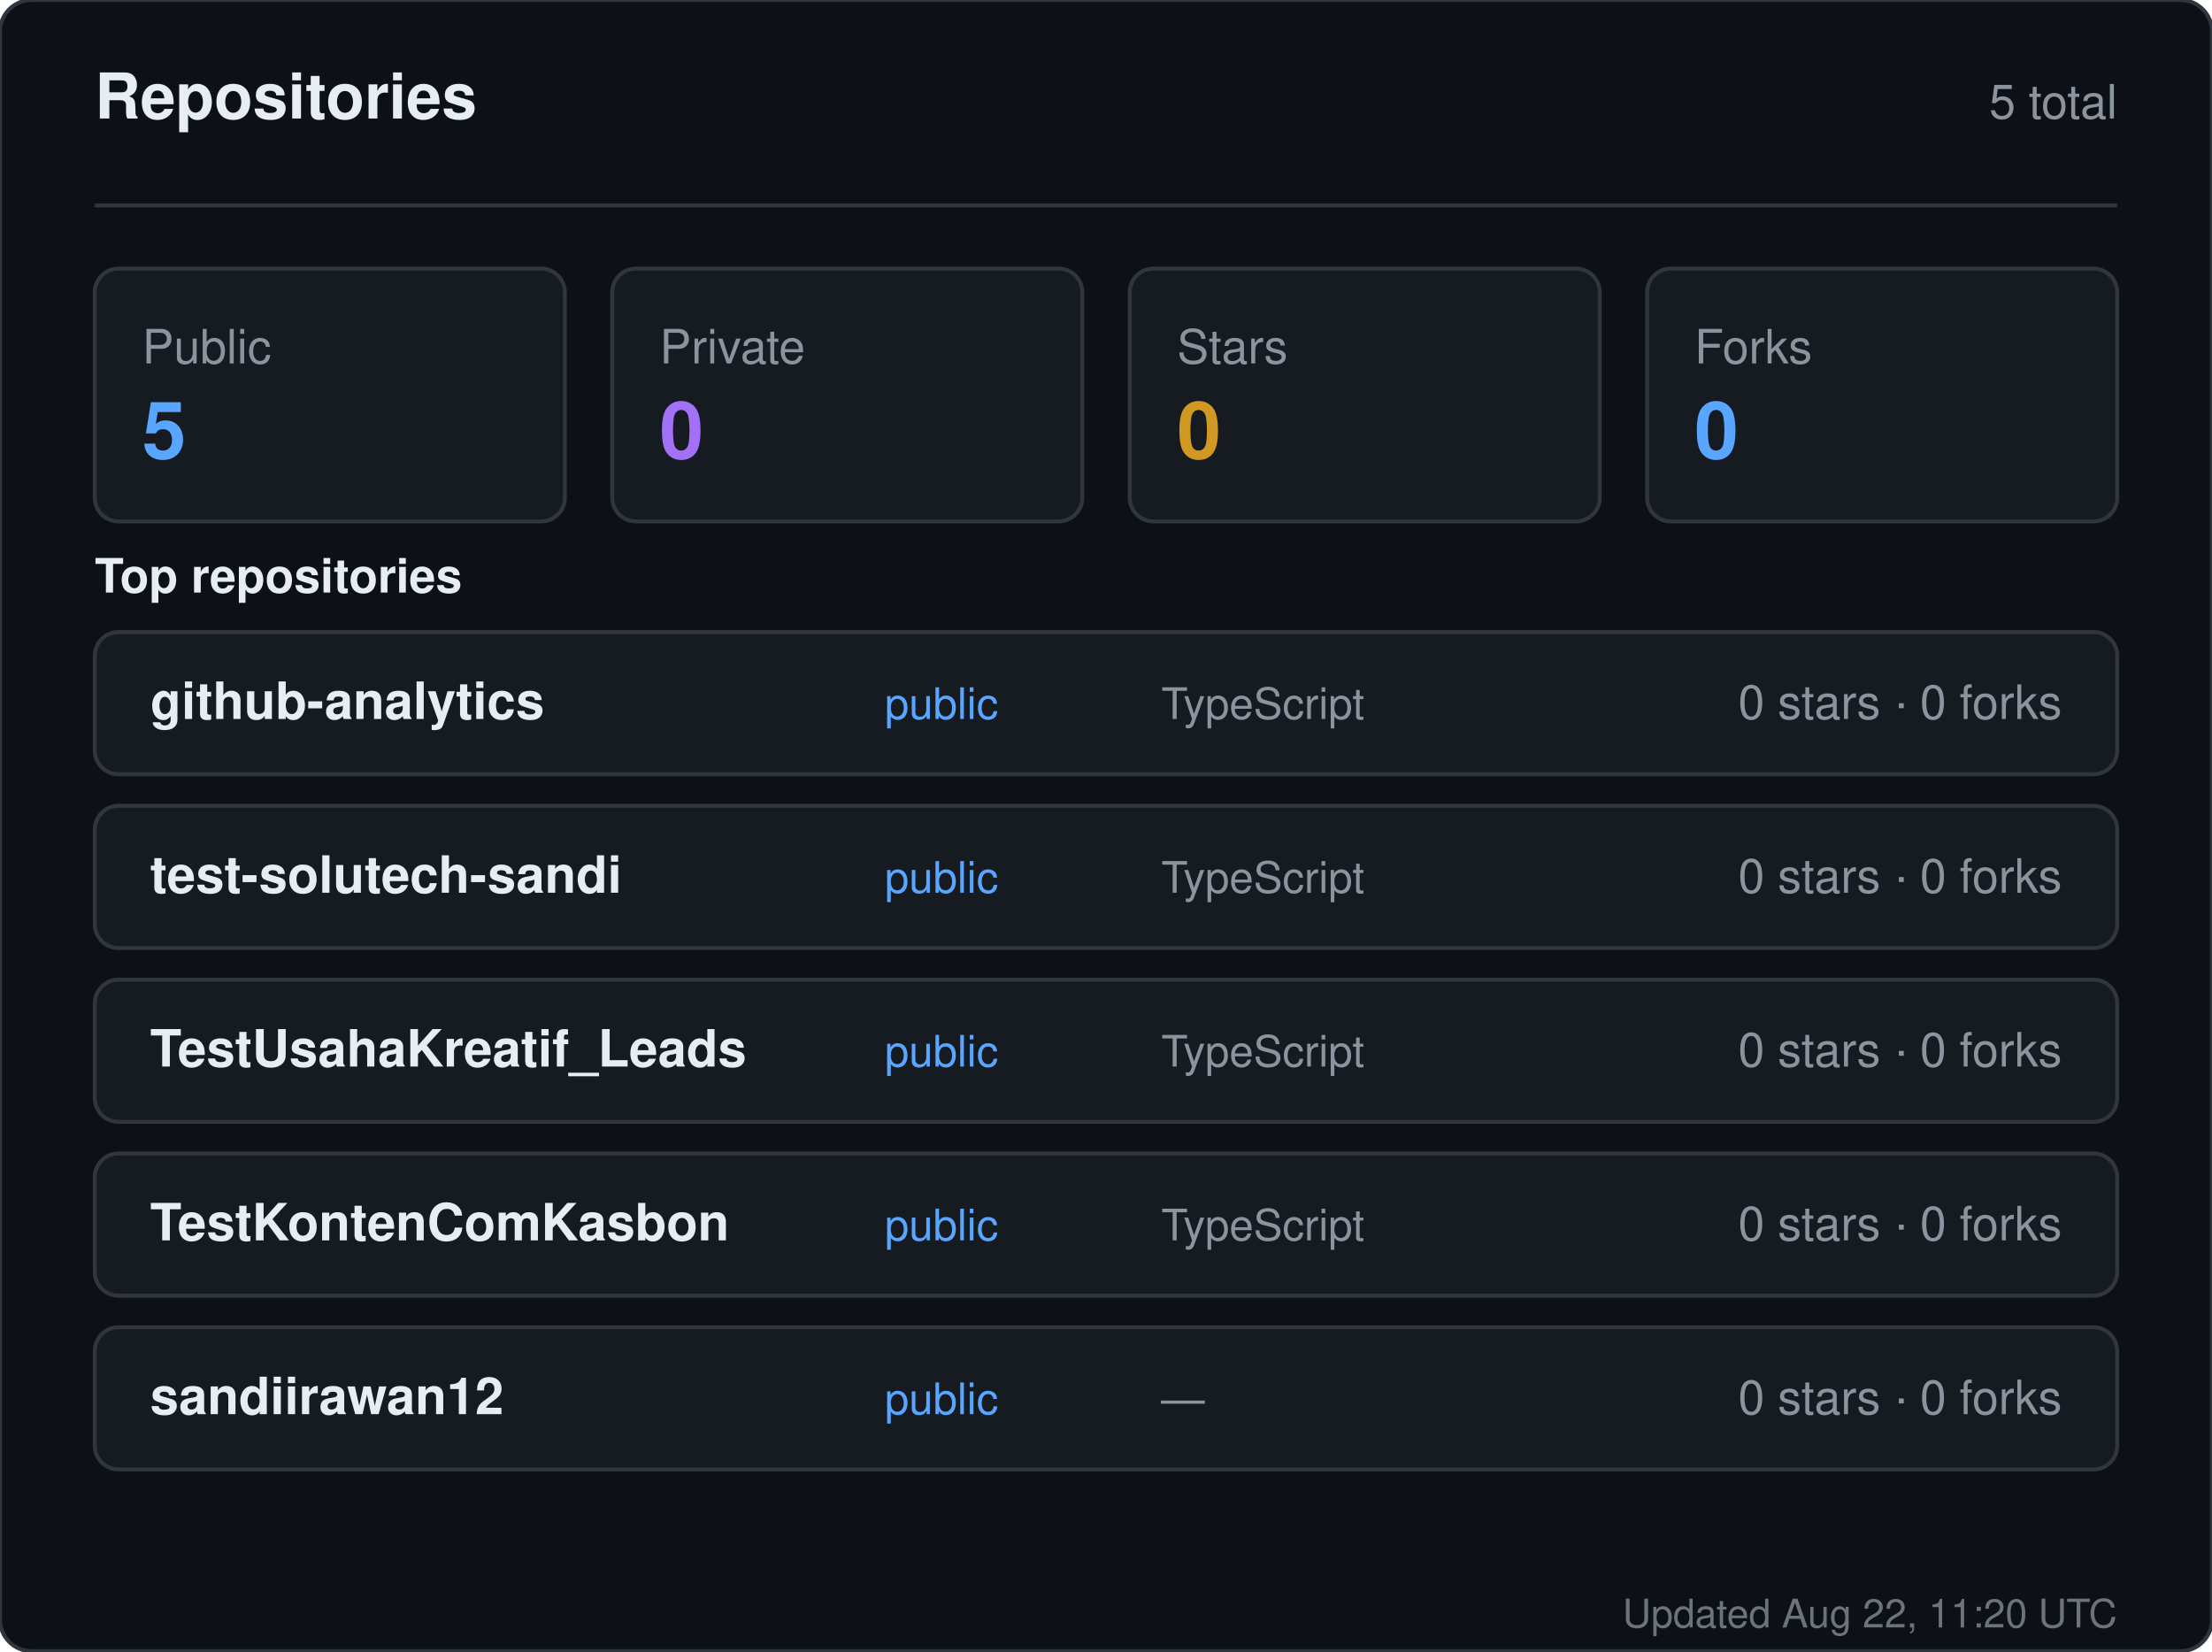
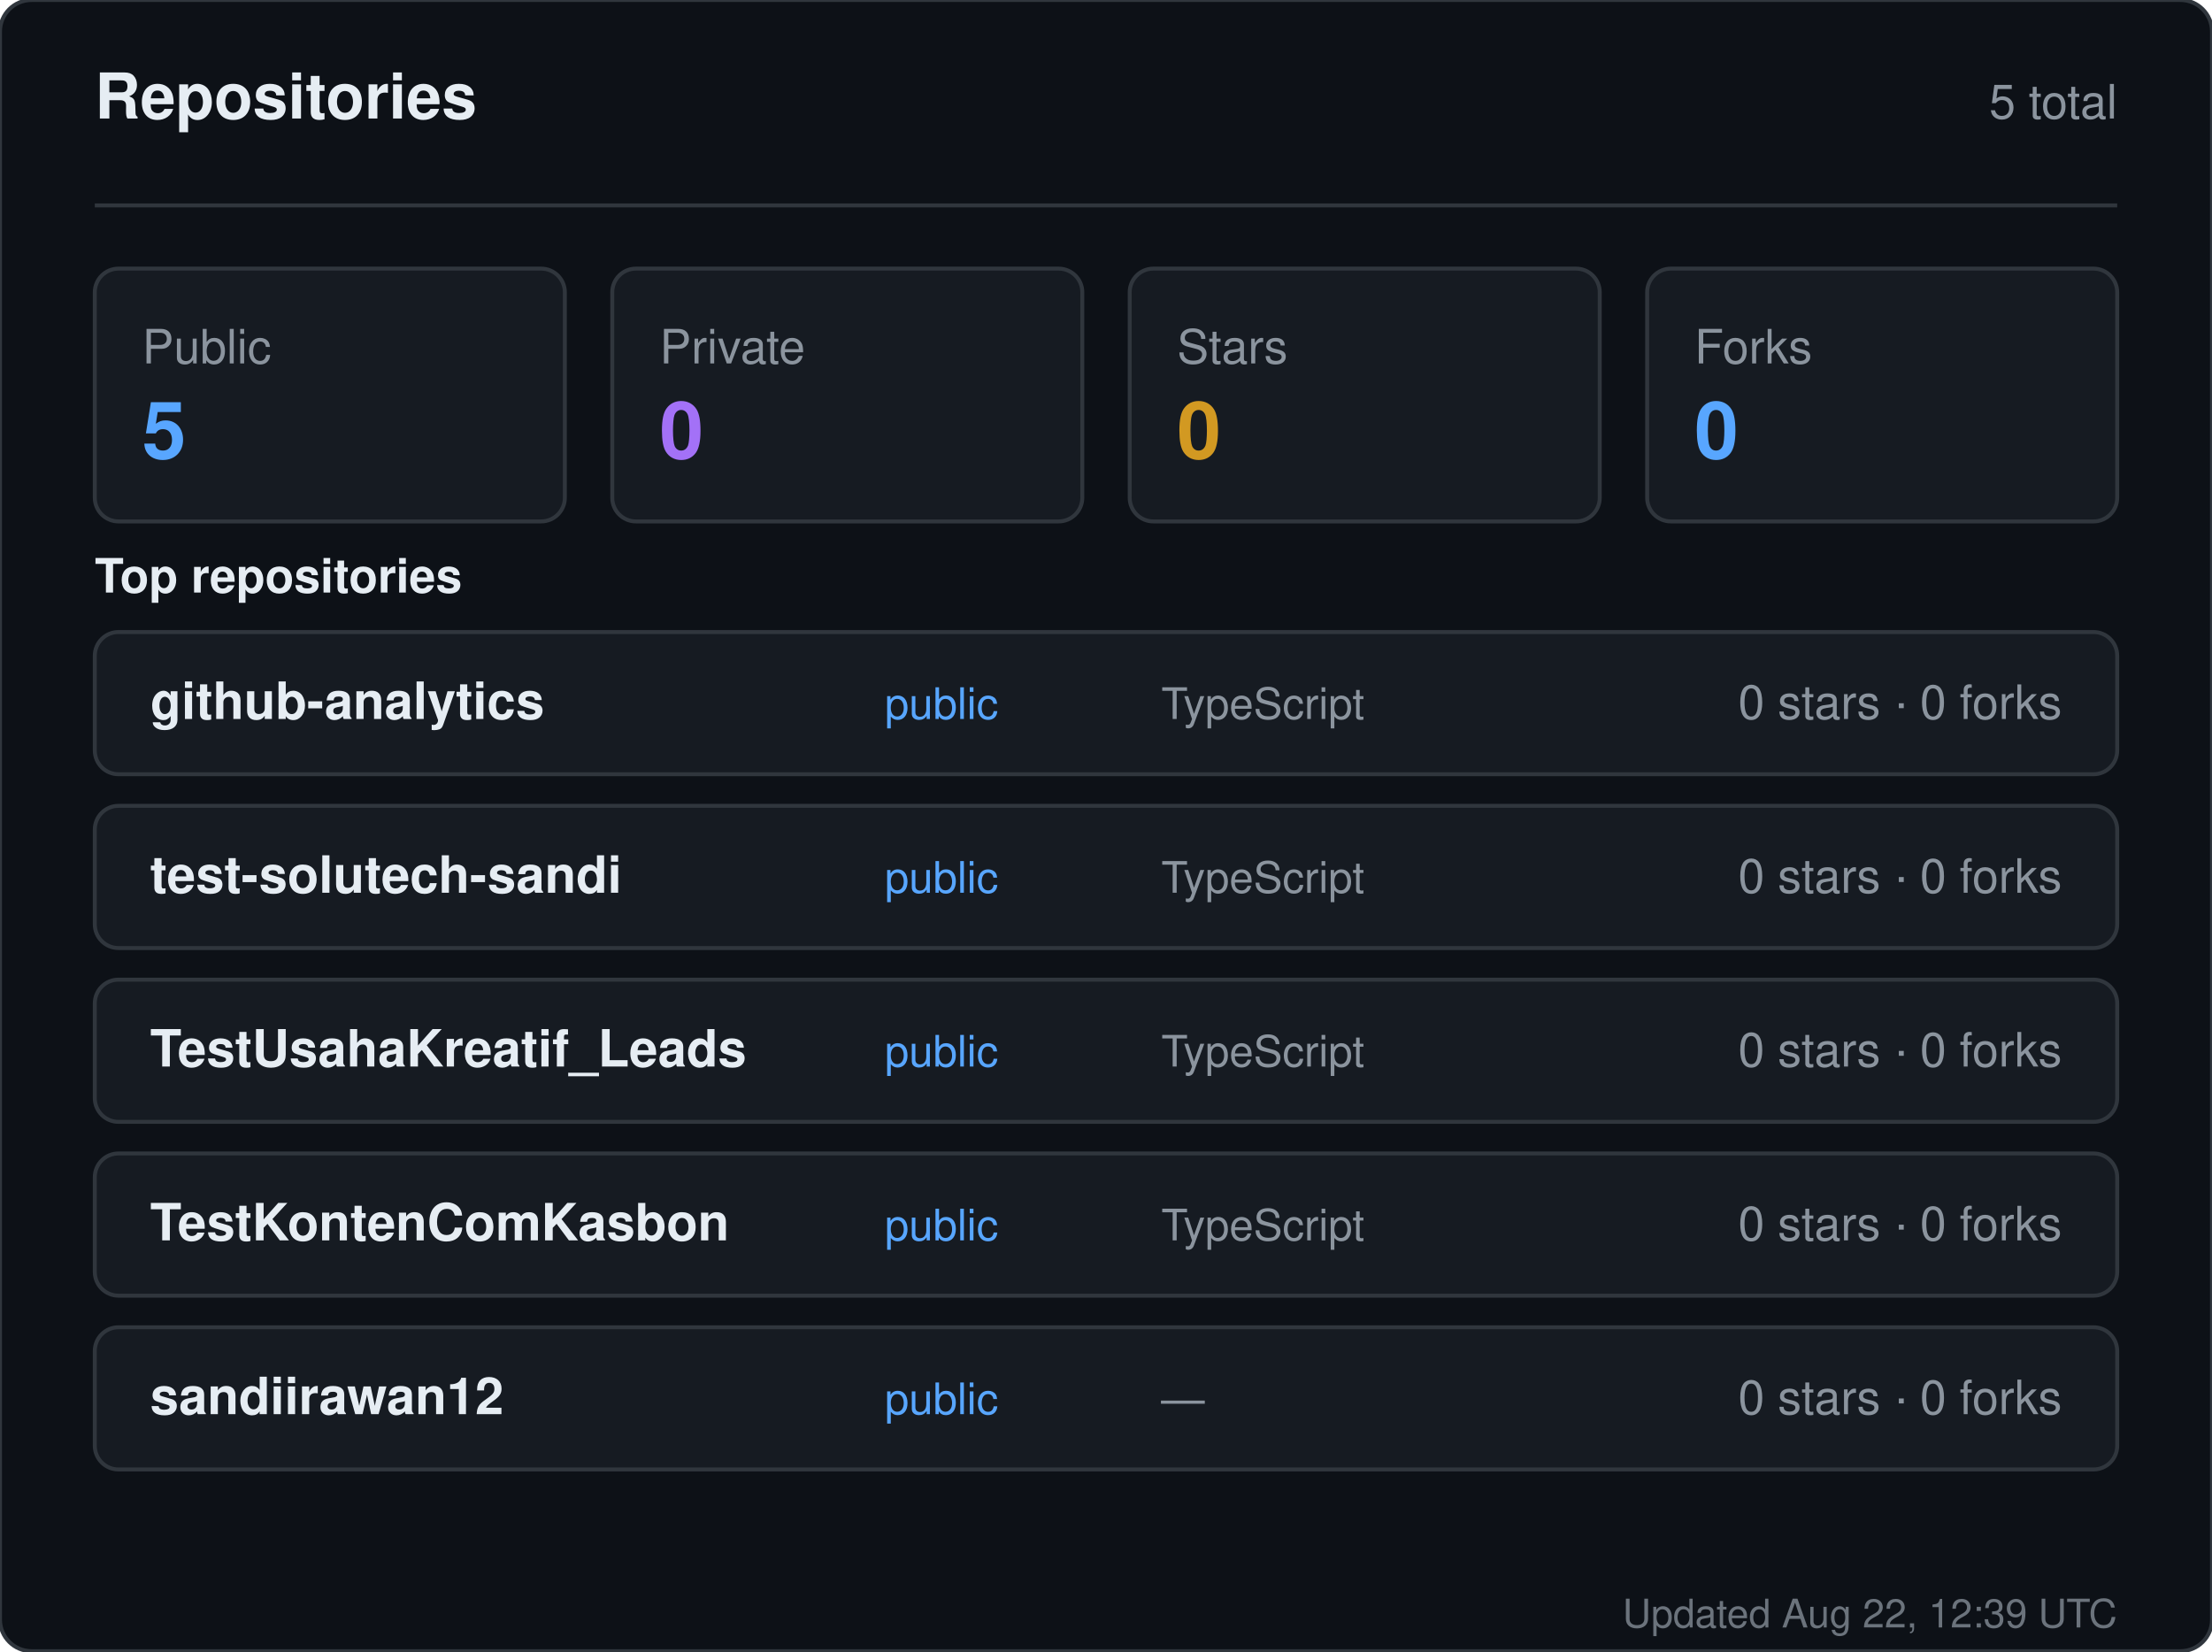
<svg xmlns="http://www.w3.org/2000/svg" width="560" height="418" viewBox="0 0 560 418" role="img" aria-label="Repositories for sandiirawan12">
  <rect width="560" height="418" rx="8" fill="#0d1117" stroke="#30363d" />
  <g font-family="-apple-system, BlinkMacSystemFont, Segoe UI, Helvetica, Arial, sans-serif">
    <text x="24" y="30" fill="#e6edf3" font-size="16" font-weight="700">Repositories</text>
    <text x="536" y="30" fill="#8b949e" font-size="12" text-anchor="end">5 total</text>
    <line x1="24" y1="52" x2="536" y2="52" stroke="#30363d" />
    <rect x="24" y="68" width="119" height="64" rx="6" fill="#161b22" stroke="#30363d" />
    <text x="36" y="92" fill="#8b949e" font-size="12">Public</text>
    <text x="36" y="116" fill="#58a6ff" font-size="20" font-weight="700">5</text>
    <rect x="155" y="68" width="119" height="64" rx="6" fill="#161b22" stroke="#30363d" />
    <text x="167" y="92" fill="#8b949e" font-size="12">Private</text>
    <text x="167" y="116" fill="#a371f7" font-size="20" font-weight="700">0</text>
    <rect x="286" y="68" width="119" height="64" rx="6" fill="#161b22" stroke="#30363d" />
    <text x="298" y="92" fill="#8b949e" font-size="12">Stars</text>
    <text x="298" y="116" fill="#d29922" font-size="20" font-weight="700">0</text>
    <rect x="417" y="68" width="119" height="64" rx="6" fill="#161b22" stroke="#30363d" />
    <text x="429" y="92" fill="#8b949e" font-size="12">Forks</text>
    <text x="429" y="116" fill="#58a6ff" font-size="20" font-weight="700">0</text>
    <text x="24" y="150" fill="#e6edf3" font-size="12" font-weight="600">Top repositories</text>
    <rect x="24" y="160" width="512" height="36" rx="6" fill="#161b22" stroke="#30363d" />
    <text x="38" y="182" fill="#e6edf3" font-size="13" font-weight="600">github-analytics</text>
    <text x="224" y="182" fill="#58a6ff" font-size="11">public</text>
    <text x="294" y="182" fill="#8b949e" font-size="11">TypeScript</text>
    <text x="522" y="182" fill="#8b949e" font-size="12" text-anchor="end">0 stars · 0 forks</text>
    <rect x="24" y="204" width="512" height="36" rx="6" fill="#161b22" stroke="#30363d" />
    <text x="38" y="226" fill="#e6edf3" font-size="13" font-weight="600">test-solutech-sandi</text>
    <text x="224" y="226" fill="#58a6ff" font-size="11">public</text>
    <text x="294" y="226" fill="#8b949e" font-size="11">TypeScript</text>
    <text x="522" y="226" fill="#8b949e" font-size="12" text-anchor="end">0 stars · 0 forks</text>
    <rect x="24" y="248" width="512" height="36" rx="6" fill="#161b22" stroke="#30363d" />
    <text x="38" y="270" fill="#e6edf3" font-size="13" font-weight="600">TestUsahaKreatif_Leads</text>
    <text x="224" y="270" fill="#58a6ff" font-size="11">public</text>
    <text x="294" y="270" fill="#8b949e" font-size="11">TypeScript</text>
    <text x="522" y="270" fill="#8b949e" font-size="12" text-anchor="end">0 stars · 0 forks</text>
    <rect x="24" y="292" width="512" height="36" rx="6" fill="#161b22" stroke="#30363d" />
    <text x="38" y="314" fill="#e6edf3" font-size="13" font-weight="600">TestKontenComKasbon</text>
    <text x="224" y="314" fill="#58a6ff" font-size="11">public</text>
    <text x="294" y="314" fill="#8b949e" font-size="11">TypeScript</text>
    <text x="522" y="314" fill="#8b949e" font-size="12" text-anchor="end">0 stars · 0 forks</text>
    <rect x="24" y="336" width="512" height="36" rx="6" fill="#161b22" stroke="#30363d" />
    <text x="38" y="358" fill="#e6edf3" font-size="13" font-weight="600">sandiirawan12</text>
    <text x="224" y="358" fill="#58a6ff" font-size="11">public</text>
    <text x="294" y="358" fill="#8b949e" font-size="11">—</text>
    <text x="522" y="358" fill="#8b949e" font-size="12" text-anchor="end">0 stars · 0 forks</text>
-     <text x="536" y="412" fill="#8b949e" font-size="10" text-anchor="end" opacity="0.75">Updated Aug 22, 11:20 UTC</text>
+     <text x="536" y="412" fill="#8b949e" font-size="10" text-anchor="end" opacity="0.75">Updated Aug 22, 12:39 UTC</text>
  </g>
</svg>
